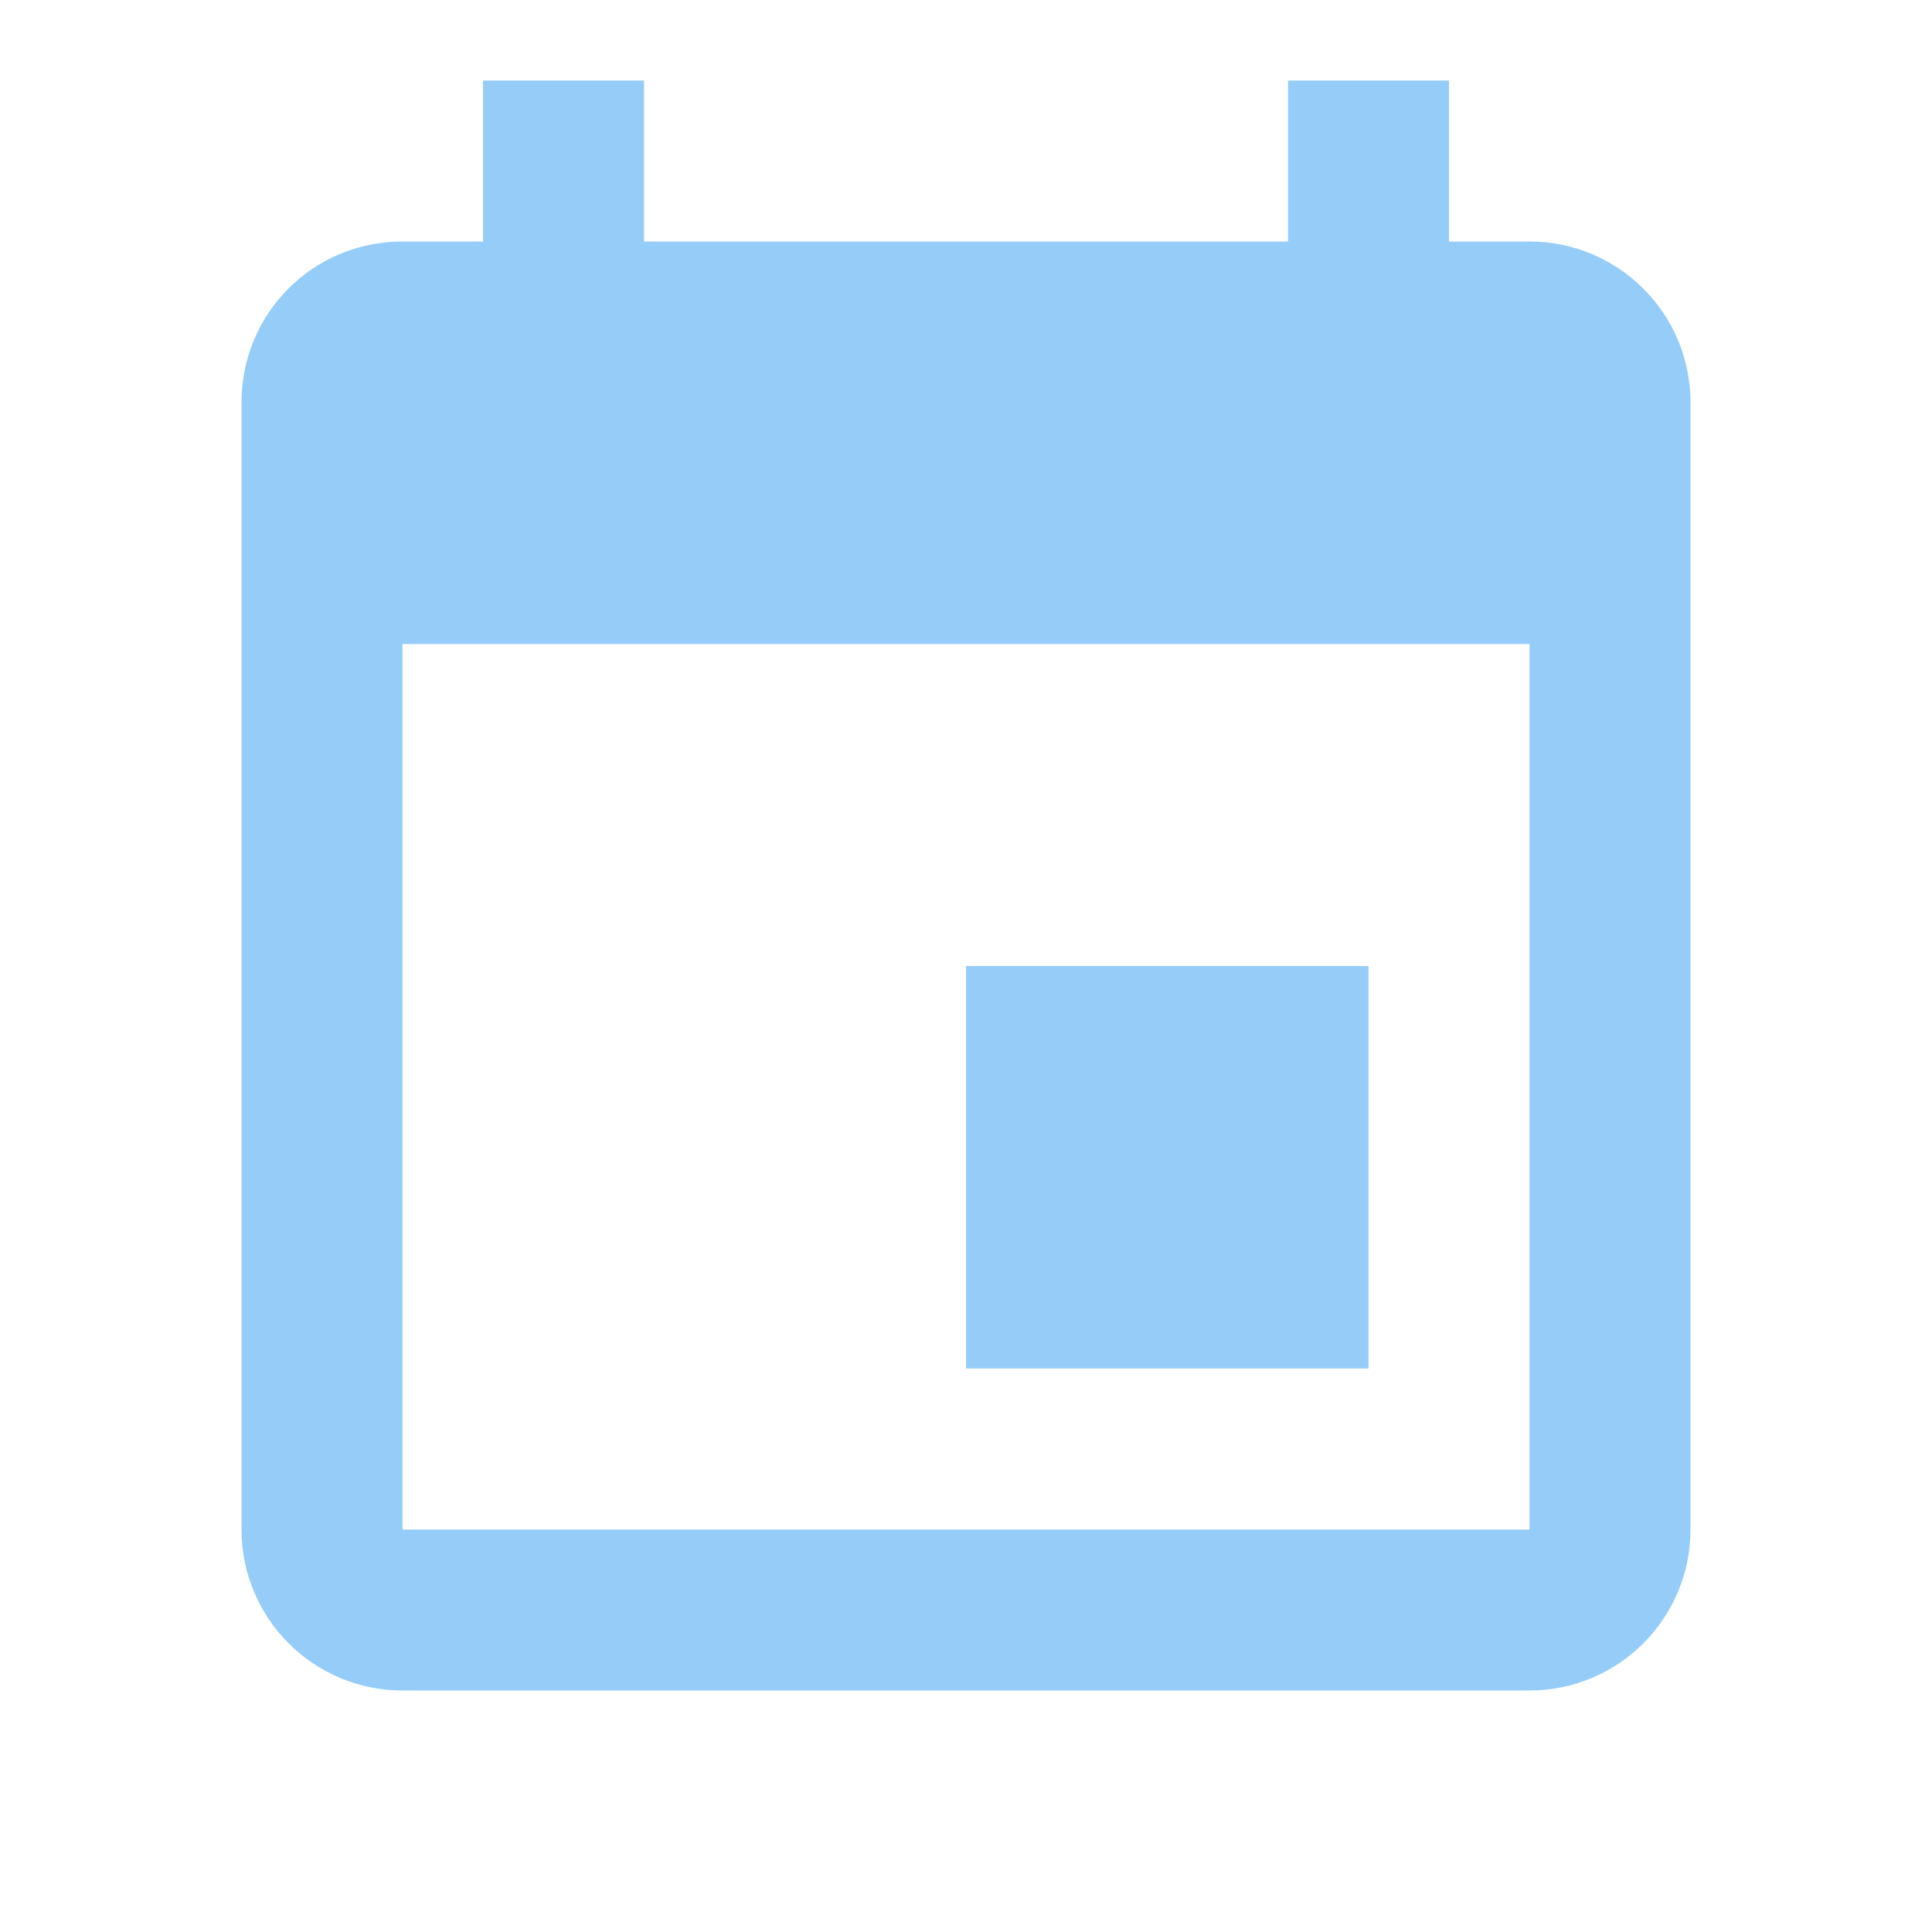
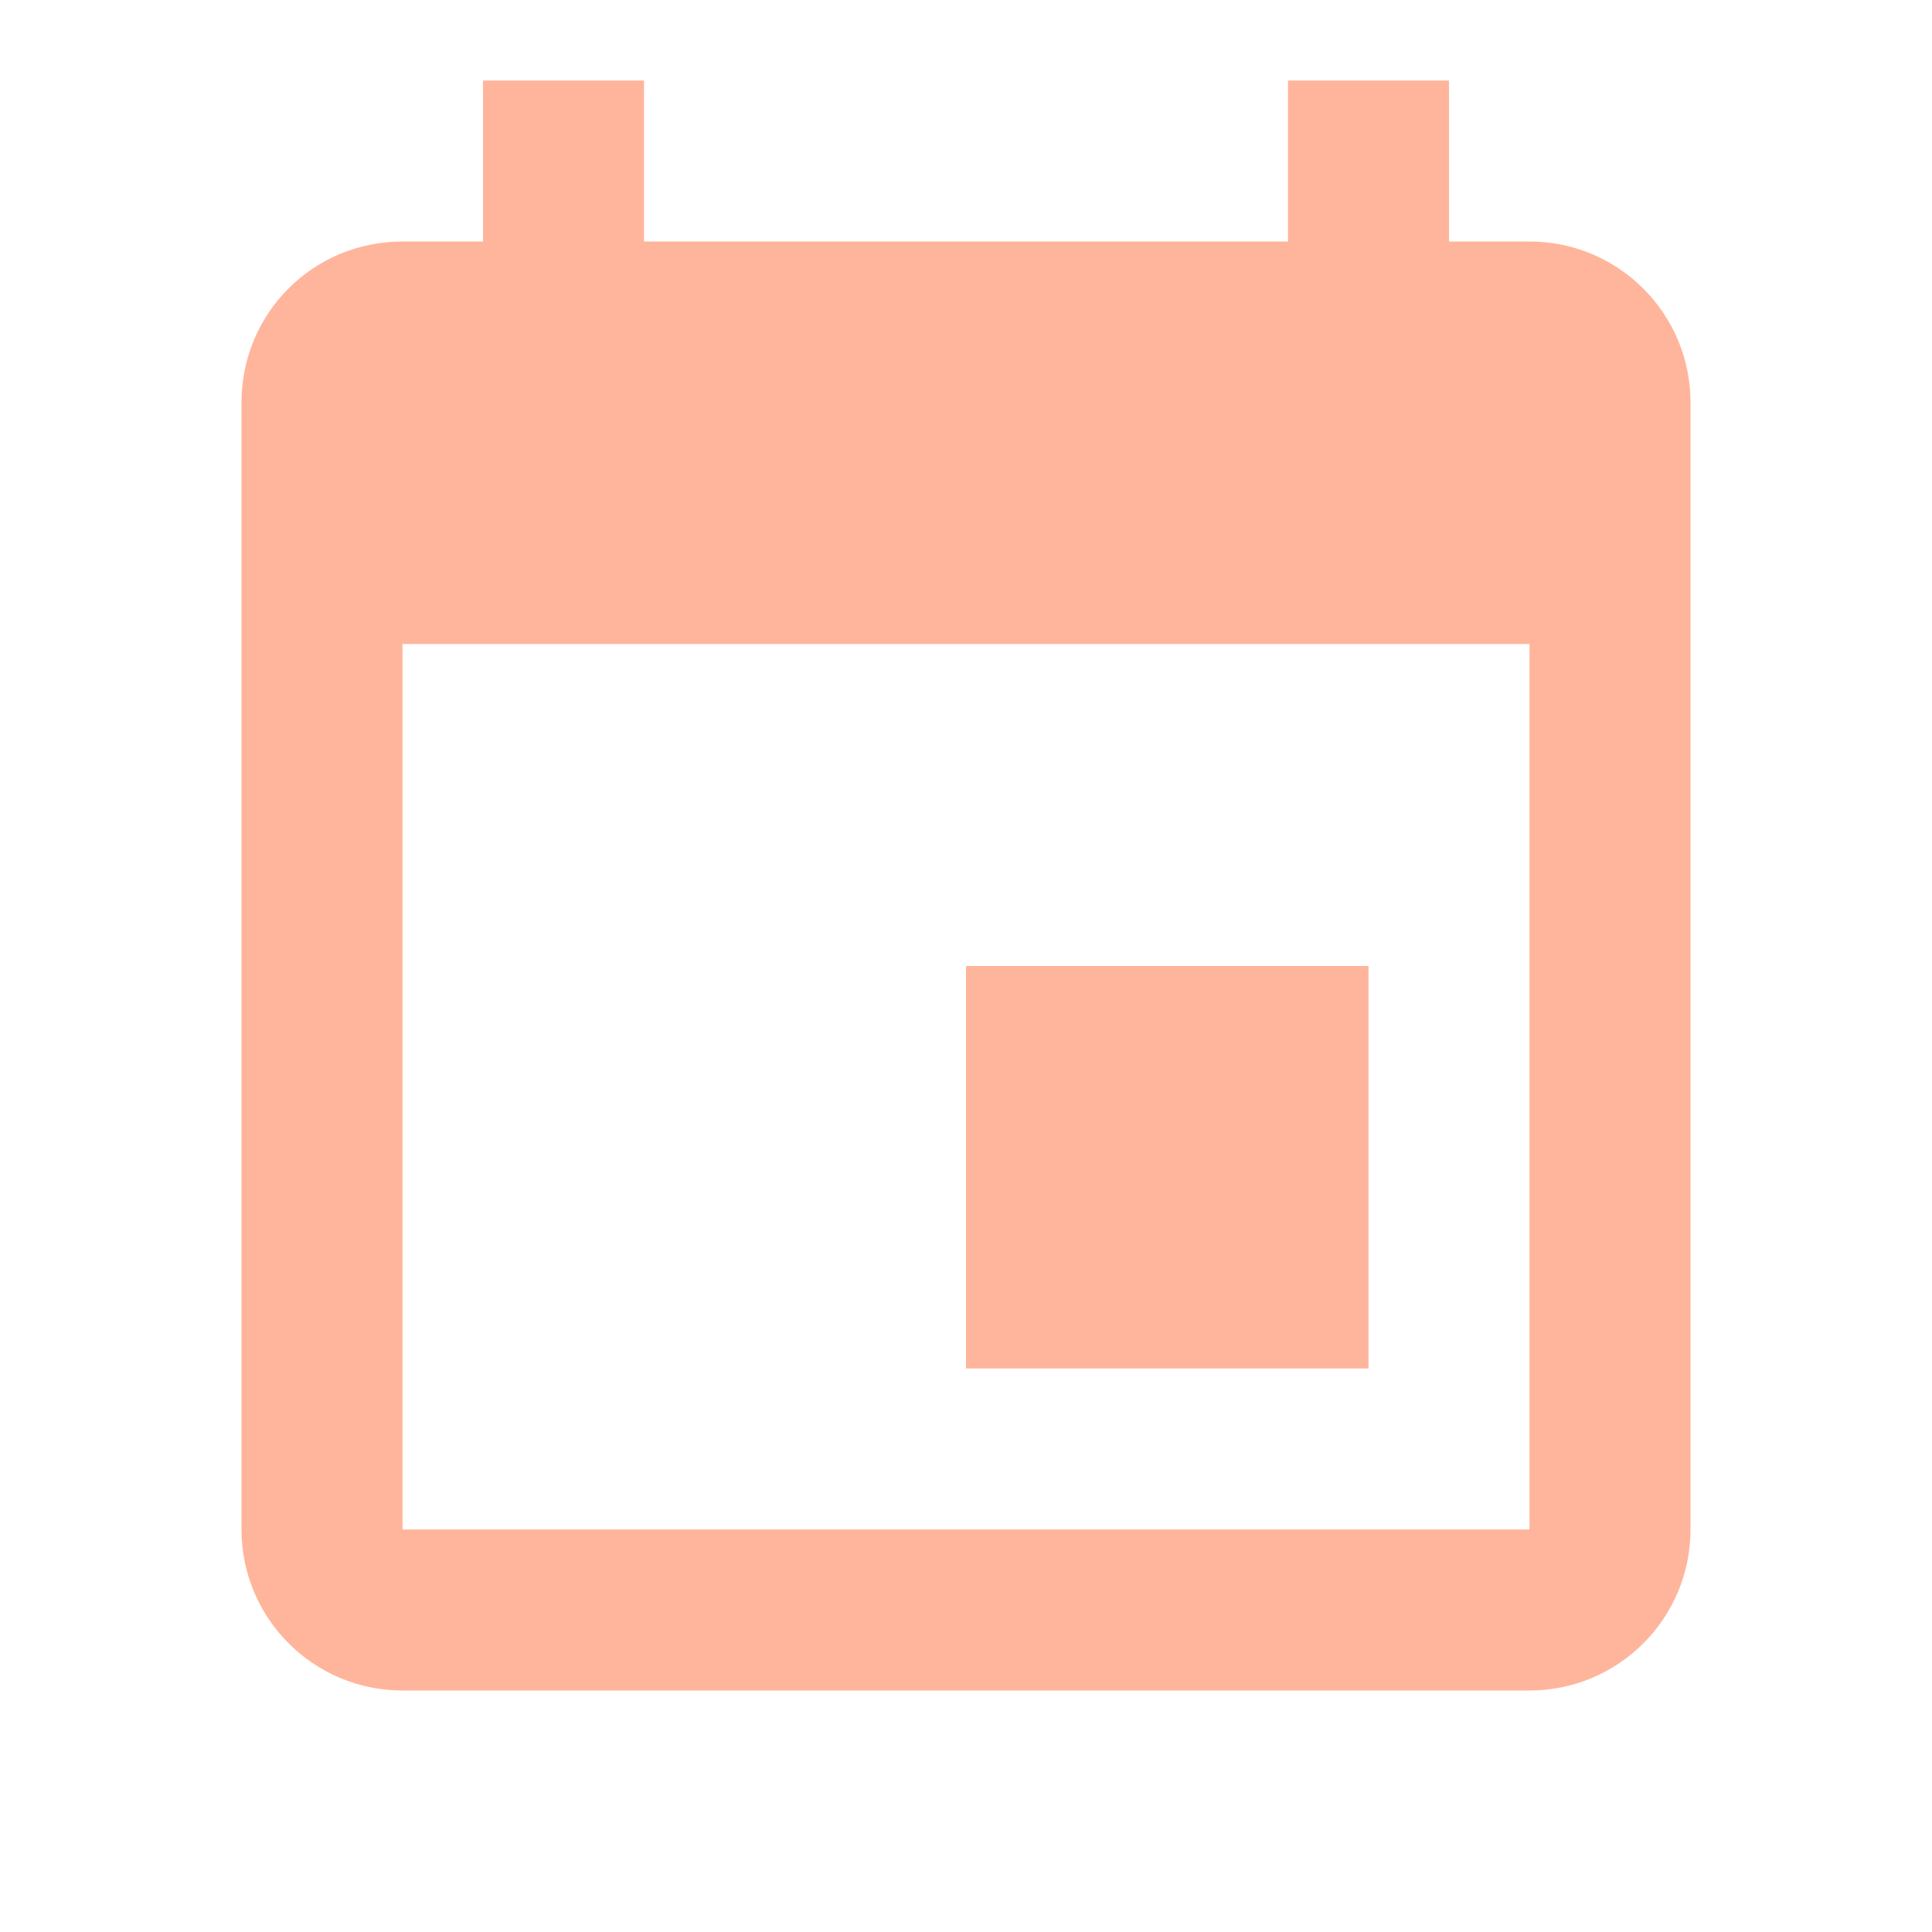
- <svg xmlns="http://www.w3.org/2000/svg" fill="#96CDF8" preserveAspectRatio="xMidYMid meet" id="mdi-calendar" viewBox="0 0 24 24">
+ <svg xmlns="http://www.w3.org/2000/svg" fill="#FFB59B" preserveAspectRatio="xMidYMid meet" id="mdi-calendar" viewBox="0 0 24 24">
  <path d="M19,19H5V8H19M16,1V3H8V1H6V3H5C3.89,3 3,3.89 3,5V19A2,2 0 0,0 5,21H19A2,2 0 0,0 21,19V5C21,3.89 20.1,3 19,3H18V1M17,12H12V17H17V12Z" />
</svg>
